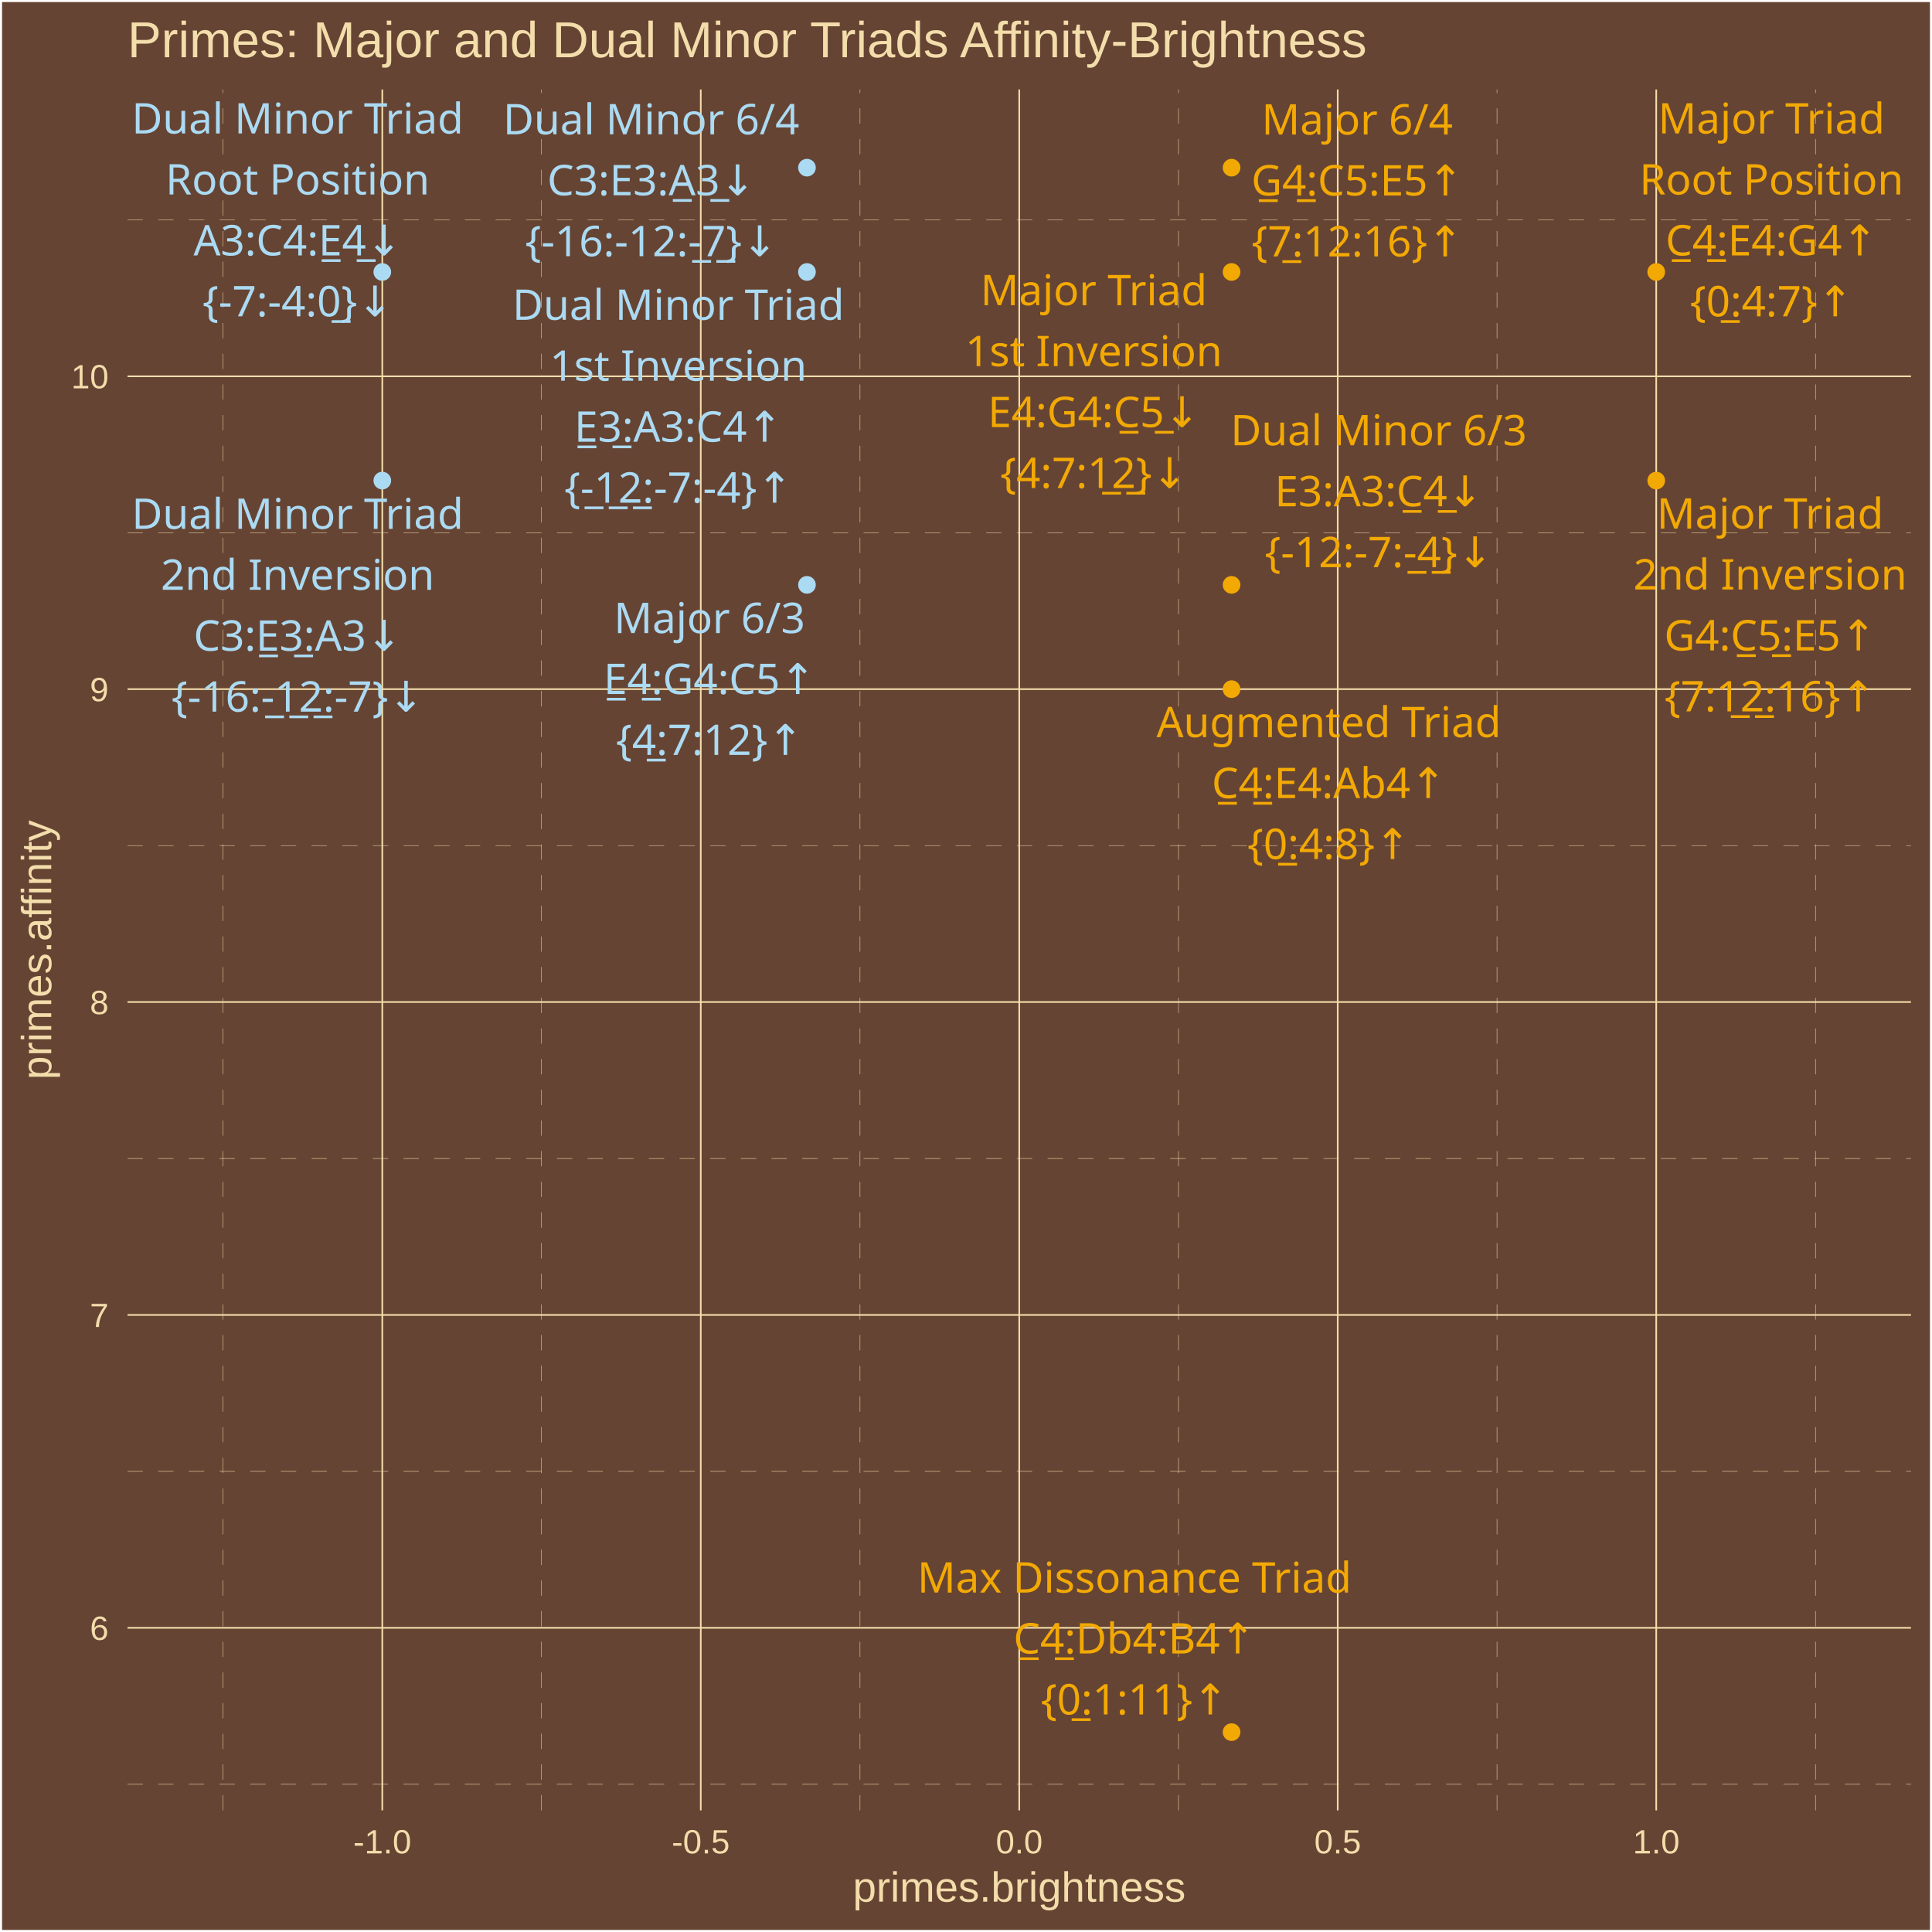
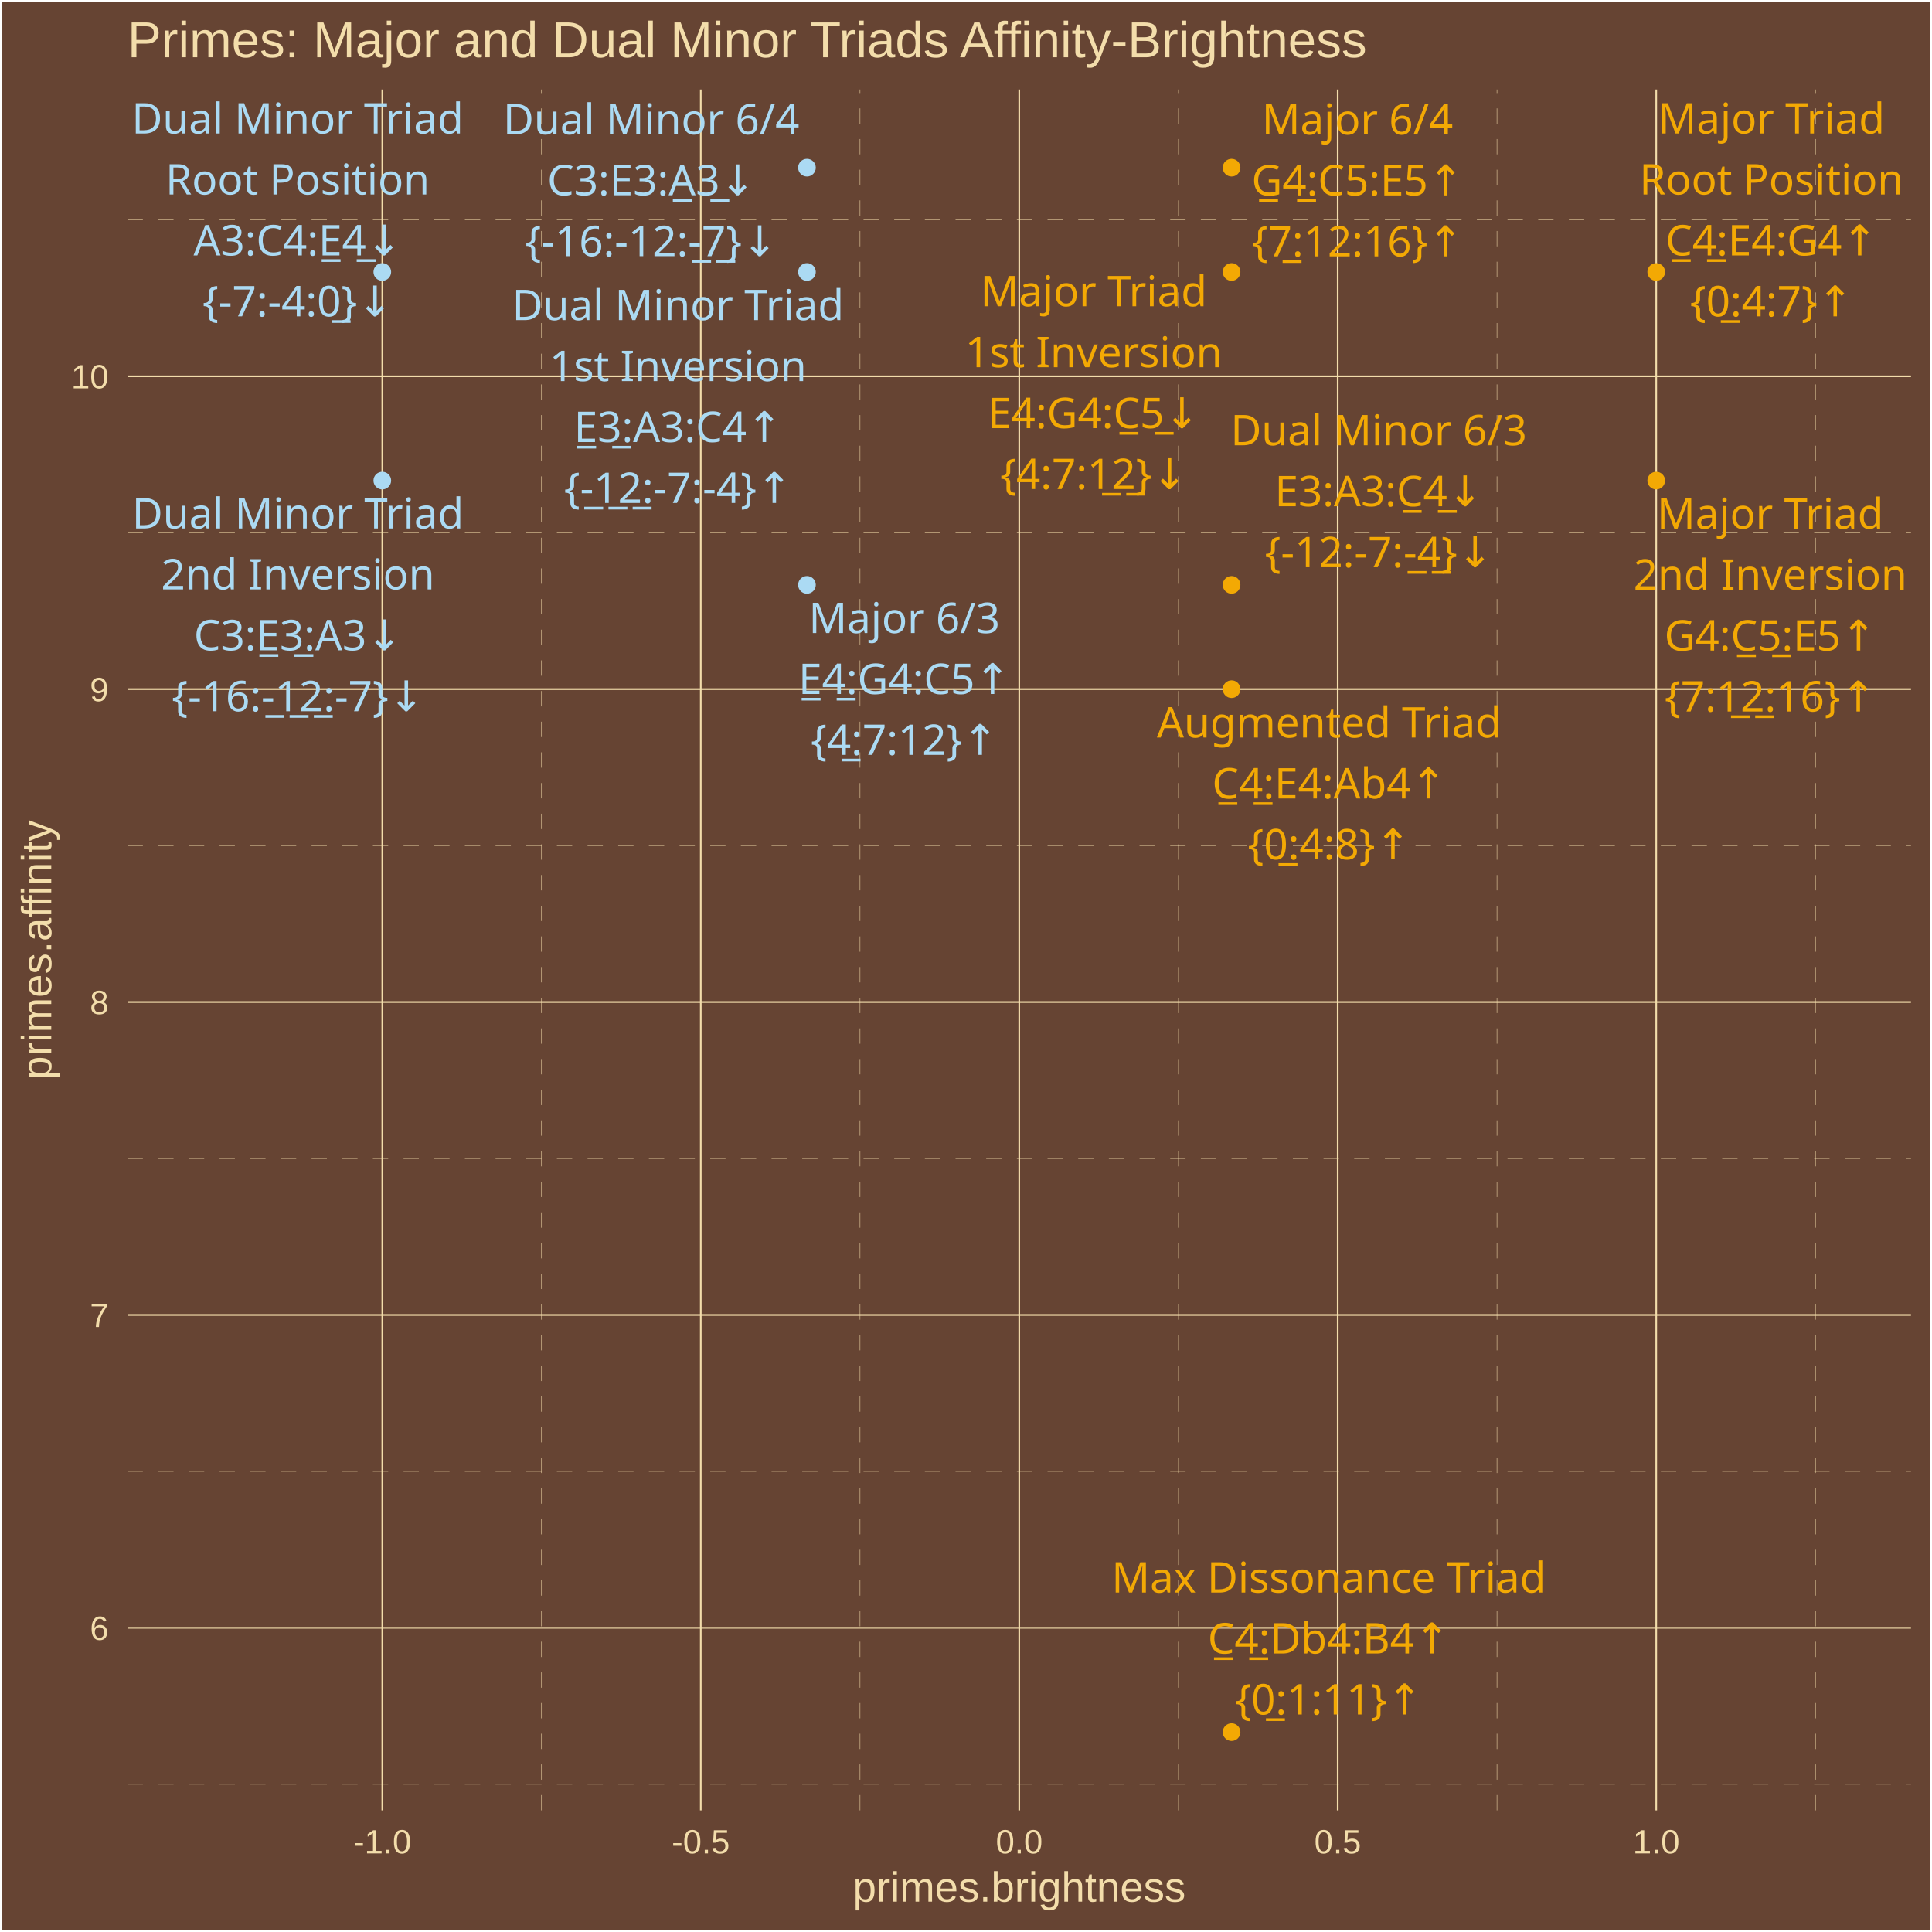
<svg xmlns="http://www.w3.org/2000/svg" class="svglite" width="504.00pt" height="504.00pt" viewBox="0 0 504.00 504.00">
  <defs>
    <style type="text/css">
    .svglite line, .svglite polyline, .svglite polygon, .svglite path, .svglite rect, .svglite circle {
      fill: none;
      stroke: #000000;
      stroke-linecap: round;
      stroke-linejoin: round;
      stroke-miterlimit: 10.00;
    }
    .svglite text {
      white-space: pre;
    }
  </style>
  </defs>
  <rect width="100%" height="100%" style="stroke: none; fill: #664433;" />
  <defs>
    <clipPath id="cpMC4wMHw1MDQuMDB8MC4wMHw1MDQuMDA=">
      <rect x="0.00" y="0.00" width="504.00" height="504.00" />
    </clipPath>
  </defs>
  <g clip-path="url(#cpMC4wMHw1MDQuMDB8MC4wMHw1MDQuMDA=)">
    <rect x="0.00" y="-0" width="504.00" height="504.00" style="stroke-width: 1.07; stroke: #FFFFFF; fill: #664433;" />
  </g>
  <defs>
    <clipPath id="cpMzMuMjd8NDk4LjUyfDIzLjM0fDQ3Mi4yNw==">
      <rect x="33.27" y="23.34" width="465.25" height="448.93" />
    </clipPath>
  </defs>
  <g clip-path="url(#cpMzMuMjd8NDk4LjUyfDIzLjM0fDQ3Mi4yNw==)">
    <rect x="33.27" y="23.34" width="465.25" height="448.93" style="stroke-width: 1.07; stroke: none; fill: #664433;" />
    <polyline points="33.27,465.46 498.52,465.46 " style="stroke-width: 0.11; stroke: #F3DDAB; stroke-dasharray: 4.00,4.00; stroke-linecap: butt;" />
    <polyline points="33.27,383.84 498.52,383.84 " style="stroke-width: 0.11; stroke: #F3DDAB; stroke-dasharray: 4.00,4.00; stroke-linecap: butt;" />
    <polyline points="33.27,302.22 498.52,302.22 " style="stroke-width: 0.11; stroke: #F3DDAB; stroke-dasharray: 4.00,4.00; stroke-linecap: butt;" />
    <polyline points="33.27,220.59 498.52,220.59 " style="stroke-width: 0.11; stroke: #F3DDAB; stroke-dasharray: 4.00,4.00; stroke-linecap: butt;" />
    <polyline points="33.27,138.97 498.52,138.97 " style="stroke-width: 0.11; stroke: #F3DDAB; stroke-dasharray: 4.00,4.00; stroke-linecap: butt;" />
    <polyline points="33.27,57.35 498.52,57.35 " style="stroke-width: 0.11; stroke: #F3DDAB; stroke-dasharray: 4.00,4.00; stroke-linecap: butt;" />
    <polyline points="58.19,472.27 58.19,23.34 " style="stroke-width: 0.11; stroke: #F3DDAB; stroke-dasharray: 4.00,4.00; stroke-linecap: butt;" />
    <polyline points="141.27,472.27 141.27,23.34 " style="stroke-width: 0.11; stroke: #F3DDAB; stroke-dasharray: 4.00,4.00; stroke-linecap: butt;" />
    <polyline points="224.35,472.27 224.35,23.34 " style="stroke-width: 0.11; stroke: #F3DDAB; stroke-dasharray: 4.00,4.00; stroke-linecap: butt;" />
    <polyline points="307.43,472.27 307.43,23.34 " style="stroke-width: 0.11; stroke: #F3DDAB; stroke-dasharray: 4.00,4.00; stroke-linecap: butt;" />
    <polyline points="390.52,472.27 390.52,23.34 " style="stroke-width: 0.11; stroke: #F3DDAB; stroke-dasharray: 4.00,4.00; stroke-linecap: butt;" />
    <polyline points="473.60,472.27 473.60,23.34 " style="stroke-width: 0.11; stroke: #F3DDAB; stroke-dasharray: 4.00,4.00; stroke-linecap: butt;" />
    <polyline points="33.27,424.65 498.52,424.65 " style="stroke-width: 0.43; stroke: #F3DDAB; stroke-linecap: butt;" />
    <polyline points="33.27,343.03 498.52,343.03 " style="stroke-width: 0.43; stroke: #F3DDAB; stroke-linecap: butt;" />
    <polyline points="33.27,261.40 498.52,261.40 " style="stroke-width: 0.43; stroke: #F3DDAB; stroke-linecap: butt;" />
    <polyline points="33.27,179.78 498.52,179.78 " style="stroke-width: 0.43; stroke: #F3DDAB; stroke-linecap: butt;" />
    <polyline points="33.27,98.16 498.52,98.16 " style="stroke-width: 0.43; stroke: #F3DDAB; stroke-linecap: butt;" />
    <polyline points="99.73,472.27 99.73,23.34 " style="stroke-width: 0.43; stroke: #F3DDAB; stroke-linecap: butt;" />
    <polyline points="182.81,472.27 182.81,23.34 " style="stroke-width: 0.43; stroke: #F3DDAB; stroke-linecap: butt;" />
    <polyline points="265.89,472.27 265.89,23.34 " style="stroke-width: 0.43; stroke: #F3DDAB; stroke-linecap: butt;" />
    <polyline points="348.97,472.27 348.97,23.34 " style="stroke-width: 0.43; stroke: #F3DDAB; stroke-linecap: butt;" />
    <polyline points="432.06,472.27 432.06,23.34 " style="stroke-width: 0.43; stroke: #F3DDAB; stroke-linecap: butt;" />
    <circle cx="432.06" cy="70.95" r="1.95" style="stroke-width: 0.71; stroke: #F3A904; fill: #F3A904;" />
    <circle cx="321.28" cy="70.95" r="1.95" style="stroke-width: 0.71; stroke: #F3A904; fill: #F3A904;" />
    <circle cx="432.06" cy="125.37" r="1.95" style="stroke-width: 0.71; stroke: #F3A904; fill: #F3A904;" />
    <circle cx="210.51" cy="152.57" r="1.95" style="stroke-width: 0.71; stroke: #ABDAF3; fill: #ABDAF3;" />
    <circle cx="321.28" cy="43.74" r="1.95" style="stroke-width: 0.71; stroke: #F3A904; fill: #F3A904;" />
    <circle cx="99.73" cy="70.95" r="1.95" style="stroke-width: 0.71; stroke: #ABDAF3; fill: #ABDAF3;" />
    <circle cx="210.51" cy="70.95" r="1.95" style="stroke-width: 0.71; stroke: #ABDAF3; fill: #ABDAF3;" />
    <circle cx="99.73" cy="125.37" r="1.95" style="stroke-width: 0.71; stroke: #ABDAF3; fill: #ABDAF3;" />
    <circle cx="321.28" cy="152.57" r="1.95" style="stroke-width: 0.71; stroke: #F3A904; fill: #F3A904;" />
    <circle cx="210.51" cy="43.74" r="1.95" style="stroke-width: 0.71; stroke: #ABDAF3; fill: #ABDAF3;" />
    <circle cx="321.28" cy="179.78" r="1.95" style="stroke-width: 0.71; stroke: #F3A904; fill: #F3A904;" />
    <circle cx="321.28" cy="451.86" r="1.95" style="stroke-width: 0.71; stroke: #F3A904; fill: #F3A904;" />
    <text x="462.12" y="34.83" text-anchor="middle" style="font-size: 11.04px;fill: #F3A904; font-family: &quot;Arial Unicode MS&quot;;" textLength="55.77px" lengthAdjust="spacingAndGlyphs">Major Triad</text>
    <text x="462.12" y="50.73" text-anchor="middle" style="font-size: 11.04px;fill: #F3A904; font-family: &quot;Arial Unicode MS&quot;;" textLength="65.61px" lengthAdjust="spacingAndGlyphs">Root Position</text>
    <text x="462.12" y="66.63" text-anchor="middle" style="font-size: 11.04px;fill: #F3A904; font-family: &quot;Arial Unicode MS&quot;;" textLength="56.30px" lengthAdjust="spacingAndGlyphs">C̲4̲:E4:G4↑</text>
    <text x="462.12" y="82.53" text-anchor="middle" style="font-size: 11.04px;fill: #F3A904; font-family: &quot;Arial Unicode MS&quot;;" textLength="39.77px" lengthAdjust="spacingAndGlyphs">{0̲:4:7}↑</text>
-     <text x="285.33" y="79.62" text-anchor="middle" style="font-size: 11.04px;fill: #F3A904; font-family: &quot;Arial Unicode MS&quot;;" textLength="55.77px" lengthAdjust="spacingAndGlyphs">Major Triad</text>
-     <text x="285.33" y="95.52" text-anchor="middle" style="font-size: 11.04px;fill: #F3A904; font-family: &quot;Arial Unicode MS&quot;;" textLength="62.54px" lengthAdjust="spacingAndGlyphs">1st Inversion</text>
-     <text x="285.33" y="111.42" text-anchor="middle" style="font-size: 11.04px;fill: #F3A904; font-family: &quot;Arial Unicode MS&quot;;" textLength="56.30px" lengthAdjust="spacingAndGlyphs">E4:G4:C̲5̲↓</text>
-     <text x="285.33" y="127.31" text-anchor="middle" style="font-size: 11.04px;fill: #F3A904; font-family: &quot;Arial Unicode MS&quot;;" textLength="45.91px" lengthAdjust="spacingAndGlyphs">{4:7:1̲2̲}↓</text>
-     <text x="461.77" y="137.89" text-anchor="middle" style="font-size: 11.04px;fill: #F3A904; font-family: &quot;Arial Unicode MS&quot;;" textLength="55.77px" lengthAdjust="spacingAndGlyphs">Major Triad</text>
-     <text x="461.77" y="153.78" text-anchor="middle" style="font-size: 11.04px;fill: #F3A904; font-family: &quot;Arial Unicode MS&quot;;" textLength="66.23px" lengthAdjust="spacingAndGlyphs">2nd Inversion</text>
-     <text x="461.77" y="169.68" text-anchor="middle" style="font-size: 11.04px;fill: #F3A904; font-family: &quot;Arial Unicode MS&quot;;" textLength="56.30px" lengthAdjust="spacingAndGlyphs">G4:C̲5̲:E5↑</text>
-     <text x="461.77" y="185.58" text-anchor="middle" style="font-size: 11.04px;fill: #F3A904; font-family: &quot;Arial Unicode MS&quot;;" textLength="52.04px" lengthAdjust="spacingAndGlyphs">{7:1̲2̲:16}↑</text>
-     <text x="185.09" y="165.15" text-anchor="middle" style="font-size: 11.04px;fill: #ABDAF3; font-family: &quot;Arial Unicode MS&quot;;" textLength="45.98px" lengthAdjust="spacingAndGlyphs">Major 6/3</text>
-     <text x="185.09" y="181.05" text-anchor="middle" style="font-size: 11.04px;fill: #ABDAF3; font-family: &quot;Arial Unicode MS&quot;;" textLength="56.30px" lengthAdjust="spacingAndGlyphs">E̲4̲:G4:C5↑</text>
-     <text x="185.09" y="196.94" text-anchor="middle" style="font-size: 11.04px;fill: #ABDAF3; font-family: &quot;Arial Unicode MS&quot;;" textLength="45.91px" lengthAdjust="spacingAndGlyphs">{4̲:7:12}↑</text>
-     <text x="354.06" y="35.10" text-anchor="middle" style="font-size: 11.04px;fill: #F3A904; font-family: &quot;Arial Unicode MS&quot;;" textLength="45.98px" lengthAdjust="spacingAndGlyphs">Major 6/4</text>
-     <text x="354.06" y="50.99" text-anchor="middle" style="font-size: 11.04px;fill: #F3A904; font-family: &quot;Arial Unicode MS&quot;;" textLength="56.30px" lengthAdjust="spacingAndGlyphs">G̲4̲:C5:E5↑</text>
-     <text x="354.06" y="66.89" text-anchor="middle" style="font-size: 11.04px;fill: #F3A904; font-family: &quot;Arial Unicode MS&quot;;" textLength="52.04px" lengthAdjust="spacingAndGlyphs">{7̲:12:16}↑</text>
+     <text x="285.31" y="79.89" text-anchor="middle" style="font-size: 11.04px;fill: #F3A904; font-family: &quot;Arial Unicode MS&quot;;" textLength="55.77px" lengthAdjust="spacingAndGlyphs">Major Triad</text>
+     <text x="285.31" y="95.79" text-anchor="middle" style="font-size: 11.04px;fill: #F3A904; font-family: &quot;Arial Unicode MS&quot;;" textLength="62.54px" lengthAdjust="spacingAndGlyphs">1st Inversion</text>
+     <text x="285.31" y="111.69" text-anchor="middle" style="font-size: 11.04px;fill: #F3A904; font-family: &quot;Arial Unicode MS&quot;;" textLength="56.30px" lengthAdjust="spacingAndGlyphs">E4:G4:C̲5̲↓</text>
+     <text x="285.31" y="127.58" text-anchor="middle" style="font-size: 11.04px;fill: #F3A904; font-family: &quot;Arial Unicode MS&quot;;" textLength="45.91px" lengthAdjust="spacingAndGlyphs">{4:7:1̲2̲}↓</text>
+     <text x="461.81" y="137.92" text-anchor="middle" style="font-size: 11.04px;fill: #F3A904; font-family: &quot;Arial Unicode MS&quot;;" textLength="55.77px" lengthAdjust="spacingAndGlyphs">Major Triad</text>
+     <text x="461.81" y="153.82" text-anchor="middle" style="font-size: 11.04px;fill: #F3A904; font-family: &quot;Arial Unicode MS&quot;;" textLength="66.23px" lengthAdjust="spacingAndGlyphs">2nd Inversion</text>
+     <text x="461.81" y="169.71" text-anchor="middle" style="font-size: 11.04px;fill: #F3A904; font-family: &quot;Arial Unicode MS&quot;;" textLength="56.30px" lengthAdjust="spacingAndGlyphs">G4:C̲5̲:E5↑</text>
+     <text x="461.81" y="185.61" text-anchor="middle" style="font-size: 11.04px;fill: #F3A904; font-family: &quot;Arial Unicode MS&quot;;" textLength="52.04px" lengthAdjust="spacingAndGlyphs">{7:1̲2̲:16}↑</text>
+     <text x="235.91" y="165.14" text-anchor="middle" style="font-size: 11.04px;fill: #ABDAF3; font-family: &quot;Arial Unicode MS&quot;;" textLength="45.98px" lengthAdjust="spacingAndGlyphs">Major 6/3</text>
+     <text x="235.91" y="181.04" text-anchor="middle" style="font-size: 11.04px;fill: #ABDAF3; font-family: &quot;Arial Unicode MS&quot;;" textLength="56.30px" lengthAdjust="spacingAndGlyphs">E̲4̲:G4:C5↑</text>
+     <text x="235.91" y="196.93" text-anchor="middle" style="font-size: 11.04px;fill: #ABDAF3; font-family: &quot;Arial Unicode MS&quot;;" textLength="45.91px" lengthAdjust="spacingAndGlyphs">{4̲:7:12}↑</text>
+     <text x="354.12" y="35.08" text-anchor="middle" style="font-size: 11.04px;fill: #F3A904; font-family: &quot;Arial Unicode MS&quot;;" textLength="45.98px" lengthAdjust="spacingAndGlyphs">Major 6/4</text>
+     <text x="354.12" y="50.98" text-anchor="middle" style="font-size: 11.04px;fill: #F3A904; font-family: &quot;Arial Unicode MS&quot;;" textLength="56.30px" lengthAdjust="spacingAndGlyphs">G̲4̲:C5:E5↑</text>
+     <text x="354.12" y="66.88" text-anchor="middle" style="font-size: 11.04px;fill: #F3A904; font-family: &quot;Arial Unicode MS&quot;;" textLength="52.04px" lengthAdjust="spacingAndGlyphs">{7̲:12:16}↑</text>
    <text x="77.63" y="34.83" text-anchor="middle" style="font-size: 11.04px;fill: #ABDAF3; font-family: &quot;Arial Unicode MS&quot;;" textLength="81.52px" lengthAdjust="spacingAndGlyphs">Dual Minor Triad</text>
    <text x="77.63" y="50.73" text-anchor="middle" style="font-size: 11.04px;fill: #ABDAF3; font-family: &quot;Arial Unicode MS&quot;;" textLength="65.61px" lengthAdjust="spacingAndGlyphs">Root Position</text>
    <text x="77.63" y="66.63" text-anchor="middle" style="font-size: 11.04px;fill: #ABDAF3; font-family: &quot;Arial Unicode MS&quot;;" textLength="55.08px" lengthAdjust="spacingAndGlyphs">A3:C4:E̲4̲↓</text>
    <text x="77.63" y="82.53" text-anchor="middle" style="font-size: 11.04px;fill: #ABDAF3; font-family: &quot;Arial Unicode MS&quot;;" textLength="47.12px" lengthAdjust="spacingAndGlyphs">{-7:-4:0̲}↓</text>
-     <text x="176.95" y="83.44" text-anchor="middle" style="font-size: 11.04px;fill: #ABDAF3; font-family: &quot;Arial Unicode MS&quot;;" textLength="81.52px" lengthAdjust="spacingAndGlyphs">Dual Minor Triad</text>
-     <text x="176.95" y="99.33" text-anchor="middle" style="font-size: 11.04px;fill: #ABDAF3; font-family: &quot;Arial Unicode MS&quot;;" textLength="62.54px" lengthAdjust="spacingAndGlyphs">1st Inversion</text>
-     <text x="176.95" y="115.23" text-anchor="middle" style="font-size: 11.04px;fill: #ABDAF3; font-family: &quot;Arial Unicode MS&quot;;" textLength="55.08px" lengthAdjust="spacingAndGlyphs">E̲3̲:A3:C4↑</text>
-     <text x="176.95" y="131.13" text-anchor="middle" style="font-size: 11.04px;fill: #ABDAF3; font-family: &quot;Arial Unicode MS&quot;;" textLength="56.92px" lengthAdjust="spacingAndGlyphs">{-̲1̲2̲:-7:-4}↑</text>
-     <text x="77.63" y="137.96" text-anchor="middle" style="font-size: 11.04px;fill: #ABDAF3; font-family: &quot;Arial Unicode MS&quot;;" textLength="81.52px" lengthAdjust="spacingAndGlyphs">Dual Minor Triad</text>
-     <text x="77.63" y="153.86" text-anchor="middle" style="font-size: 11.04px;fill: #ABDAF3; font-family: &quot;Arial Unicode MS&quot;;" textLength="66.23px" lengthAdjust="spacingAndGlyphs">2nd Inversion</text>
-     <text x="77.63" y="169.75" text-anchor="middle" style="font-size: 11.04px;fill: #ABDAF3; font-family: &quot;Arial Unicode MS&quot;;" textLength="55.08px" lengthAdjust="spacingAndGlyphs">C3:E̲3̲:A3↓</text>
-     <text x="77.63" y="185.65" text-anchor="middle" style="font-size: 11.04px;fill: #ABDAF3; font-family: &quot;Arial Unicode MS&quot;;" textLength="63.06px" lengthAdjust="spacingAndGlyphs">{-16:-̲1̲2̲:-7}↓</text>
-     <text x="359.67" y="116.17" text-anchor="middle" style="font-size: 11.04px;fill: #F3A904; font-family: &quot;Arial Unicode MS&quot;;" textLength="71.73px" lengthAdjust="spacingAndGlyphs">Dual Minor 6/3</text>
-     <text x="359.67" y="132.07" text-anchor="middle" style="font-size: 11.04px;fill: #F3A904; font-family: &quot;Arial Unicode MS&quot;;" textLength="55.08px" lengthAdjust="spacingAndGlyphs">E3:A3:C̲4̲↓</text>
-     <text x="359.67" y="147.96" text-anchor="middle" style="font-size: 11.04px;fill: #F3A904; font-family: &quot;Arial Unicode MS&quot;;" textLength="56.92px" lengthAdjust="spacingAndGlyphs">{-12:-7:-̲4̲}↓</text>
+     <text x="176.87" y="83.51" text-anchor="middle" style="font-size: 11.04px;fill: #ABDAF3; font-family: &quot;Arial Unicode MS&quot;;" textLength="81.52px" lengthAdjust="spacingAndGlyphs">Dual Minor Triad</text>
+     <text x="176.87" y="99.41" text-anchor="middle" style="font-size: 11.04px;fill: #ABDAF3; font-family: &quot;Arial Unicode MS&quot;;" textLength="62.54px" lengthAdjust="spacingAndGlyphs">1st Inversion</text>
+     <text x="176.87" y="115.31" text-anchor="middle" style="font-size: 11.04px;fill: #ABDAF3; font-family: &quot;Arial Unicode MS&quot;;" textLength="55.08px" lengthAdjust="spacingAndGlyphs">E̲3̲:A3:C4↑</text>
+     <text x="176.87" y="131.20" text-anchor="middle" style="font-size: 11.04px;fill: #ABDAF3; font-family: &quot;Arial Unicode MS&quot;;" textLength="56.92px" lengthAdjust="spacingAndGlyphs">{-̲1̲2̲:-7:-4}↑</text>
+     <text x="77.71" y="137.85" text-anchor="middle" style="font-size: 11.04px;fill: #ABDAF3; font-family: &quot;Arial Unicode MS&quot;;" textLength="81.52px" lengthAdjust="spacingAndGlyphs">Dual Minor Triad</text>
+     <text x="77.71" y="153.75" text-anchor="middle" style="font-size: 11.04px;fill: #ABDAF3; font-family: &quot;Arial Unicode MS&quot;;" textLength="66.23px" lengthAdjust="spacingAndGlyphs">2nd Inversion</text>
+     <text x="77.71" y="169.64" text-anchor="middle" style="font-size: 11.04px;fill: #ABDAF3; font-family: &quot;Arial Unicode MS&quot;;" textLength="55.08px" lengthAdjust="spacingAndGlyphs">C3:E̲3̲:A3↓</text>
+     <text x="77.71" y="185.54" text-anchor="middle" style="font-size: 11.04px;fill: #ABDAF3; font-family: &quot;Arial Unicode MS&quot;;" textLength="63.06px" lengthAdjust="spacingAndGlyphs">{-16:-̲1̲2̲:-7}↓</text>
+     <text x="359.68" y="116.16" text-anchor="middle" style="font-size: 11.04px;fill: #F3A904; font-family: &quot;Arial Unicode MS&quot;;" textLength="71.73px" lengthAdjust="spacingAndGlyphs">Dual Minor 6/3</text>
+     <text x="359.68" y="132.06" text-anchor="middle" style="font-size: 11.04px;fill: #F3A904; font-family: &quot;Arial Unicode MS&quot;;" textLength="55.08px" lengthAdjust="spacingAndGlyphs">E3:A3:C̲4̲↓</text>
+     <text x="359.68" y="147.96" text-anchor="middle" style="font-size: 11.04px;fill: #F3A904; font-family: &quot;Arial Unicode MS&quot;;" textLength="56.92px" lengthAdjust="spacingAndGlyphs">{-12:-7:-̲4̲}↓</text>
    <text x="169.89" y="35.04" text-anchor="middle" style="font-size: 11.04px;fill: #ABDAF3; font-family: &quot;Arial Unicode MS&quot;;" textLength="71.73px" lengthAdjust="spacingAndGlyphs">Dual Minor 6/4</text>
    <text x="169.89" y="50.94" text-anchor="middle" style="font-size: 11.04px;fill: #ABDAF3; font-family: &quot;Arial Unicode MS&quot;;" textLength="55.08px" lengthAdjust="spacingAndGlyphs">C3:E3:A̲3̲↓</text>
-     <text x="169.89" y="66.84" text-anchor="middle" style="font-size: 11.04px;fill: #ABDAF3; font-family: &quot;Arial Unicode MS&quot;;" textLength="63.06px" lengthAdjust="spacingAndGlyphs">{-16:-12:-̲7̲}↓</text>
-     <text x="346.64" y="192.30" text-anchor="middle" style="font-size: 11.04px;fill: #F3A904; font-family: &quot;Arial Unicode MS&quot;;" textLength="84.61px" lengthAdjust="spacingAndGlyphs">Augmented Triad</text>
-     <text x="346.64" y="208.20" text-anchor="middle" style="font-size: 11.04px;fill: #F3A904; font-family: &quot;Arial Unicode MS&quot;;" textLength="61.21px" lengthAdjust="spacingAndGlyphs">C̲4̲:E4:Ab4↑</text>
-     <text x="346.64" y="224.10" text-anchor="middle" style="font-size: 11.04px;fill: #F3A904; font-family: &quot;Arial Unicode MS&quot;;" textLength="39.77px" lengthAdjust="spacingAndGlyphs">{0̲:4:8}↑</text>
-     <text x="295.93" y="415.46" text-anchor="middle" style="font-size: 11.04px;fill: #F3A904; font-family: &quot;Arial Unicode MS&quot;;" textLength="109.73px" lengthAdjust="spacingAndGlyphs">Max Dissonance Triad</text>
-     <text x="295.93" y="431.35" text-anchor="middle" style="font-size: 11.04px;fill: #F3A904; font-family: &quot;Arial Unicode MS&quot;;" textLength="61.82px" lengthAdjust="spacingAndGlyphs">C̲4̲:Db4:B4↑</text>
-     <text x="295.93" y="447.25" text-anchor="middle" style="font-size: 11.04px;fill: #F3A904; font-family: &quot;Arial Unicode MS&quot;;" textLength="45.91px" lengthAdjust="spacingAndGlyphs">{0̲:1:11}↑</text>
+     <text x="169.89" y="66.83" text-anchor="middle" style="font-size: 11.04px;fill: #ABDAF3; font-family: &quot;Arial Unicode MS&quot;;" textLength="63.06px" lengthAdjust="spacingAndGlyphs">{-16:-12:-̲7̲}↓</text>
+     <text x="346.74" y="192.39" text-anchor="middle" style="font-size: 11.04px;fill: #F3A904; font-family: &quot;Arial Unicode MS&quot;;" textLength="84.61px" lengthAdjust="spacingAndGlyphs">Augmented Triad</text>
+     <text x="346.74" y="208.29" text-anchor="middle" style="font-size: 11.04px;fill: #F3A904; font-family: &quot;Arial Unicode MS&quot;;" textLength="61.21px" lengthAdjust="spacingAndGlyphs">C̲4̲:E4:Ab4↑</text>
+     <text x="346.74" y="224.18" text-anchor="middle" style="font-size: 11.04px;fill: #F3A904; font-family: &quot;Arial Unicode MS&quot;;" textLength="39.77px" lengthAdjust="spacingAndGlyphs">{0̲:4:8}↑</text>
+     <text x="346.62" y="415.45" text-anchor="middle" style="font-size: 11.04px;fill: #F3A904; font-family: &quot;Arial Unicode MS&quot;;" textLength="109.73px" lengthAdjust="spacingAndGlyphs">Max Dissonance Triad</text>
+     <text x="346.62" y="431.35" text-anchor="middle" style="font-size: 11.04px;fill: #F3A904; font-family: &quot;Arial Unicode MS&quot;;" textLength="61.82px" lengthAdjust="spacingAndGlyphs">C̲4̲:Db4:B4↑</text>
+     <text x="346.62" y="447.25" text-anchor="middle" style="font-size: 11.04px;fill: #F3A904; font-family: &quot;Arial Unicode MS&quot;;" textLength="45.91px" lengthAdjust="spacingAndGlyphs">{0̲:1:11}↑</text>
  </g>
  <g clip-path="url(#cpMC4wMHw1MDQuMDB8MC4wMHw1MDQuMDA=)">
    <text x="28.34" y="427.81" text-anchor="end" style="font-size: 8.80px;fill: #F3DDAB; font-family: &quot;Arial&quot;;" textLength="4.90px" lengthAdjust="spacingAndGlyphs">6</text>
    <text x="28.34" y="346.18" text-anchor="end" style="font-size: 8.80px;fill: #F3DDAB; font-family: &quot;Arial&quot;;" textLength="4.90px" lengthAdjust="spacingAndGlyphs">7</text>
    <text x="28.34" y="264.56" text-anchor="end" style="font-size: 8.80px;fill: #F3DDAB; font-family: &quot;Arial&quot;;" textLength="4.90px" lengthAdjust="spacingAndGlyphs">8</text>
    <text x="28.34" y="182.93" text-anchor="end" style="font-size: 8.80px;fill: #F3DDAB; font-family: &quot;Arial&quot;;" textLength="4.90px" lengthAdjust="spacingAndGlyphs">9</text>
    <text x="28.34" y="101.31" text-anchor="end" style="font-size: 8.80px;fill: #F3DDAB; font-family: &quot;Arial&quot;;" textLength="9.79px" lengthAdjust="spacingAndGlyphs">10</text>
    <text x="99.73" y="483.50" text-anchor="middle" style="font-size: 8.80px;fill: #F3DDAB; font-family: &quot;Arial&quot;;" textLength="15.16px" lengthAdjust="spacingAndGlyphs">-1.0</text>
    <text x="182.81" y="483.50" text-anchor="middle" style="font-size: 8.80px;fill: #F3DDAB; font-family: &quot;Arial&quot;;" textLength="15.16px" lengthAdjust="spacingAndGlyphs">-0.5</text>
    <text x="265.89" y="483.50" text-anchor="middle" style="font-size: 8.80px;fill: #F3DDAB; font-family: &quot;Arial&quot;;" textLength="12.23px" lengthAdjust="spacingAndGlyphs">0.0</text>
    <text x="348.97" y="483.50" text-anchor="middle" style="font-size: 8.80px;fill: #F3DDAB; font-family: &quot;Arial&quot;;" textLength="12.23px" lengthAdjust="spacingAndGlyphs">0.5</text>
    <text x="432.06" y="483.50" text-anchor="middle" style="font-size: 8.80px;fill: #F3DDAB; font-family: &quot;Arial&quot;;" textLength="12.23px" lengthAdjust="spacingAndGlyphs">1.0</text>
    <text x="265.89" y="496.09" text-anchor="middle" style="font-size: 11.00px;fill: #F3DDAB; font-family: &quot;Arial&quot;;" textLength="86.82px" lengthAdjust="spacingAndGlyphs">primes.brightness</text>
    <text transform="translate(13.37,247.80) rotate(-90)" text-anchor="middle" style="font-size: 11.00px;fill: #F3DDAB; font-family: &quot;Arial&quot;;" textLength="67.85px" lengthAdjust="spacingAndGlyphs">primes.affinity</text>
    <text x="33.27" y="14.94" style="font-size: 13.20px;fill: #F3DDAB; font-family: &quot;Arial&quot;;" textLength="324.75px" lengthAdjust="spacingAndGlyphs">Primes: Major and Dual Minor Triads Affinity-Brightness</text>
  </g>
</svg>
